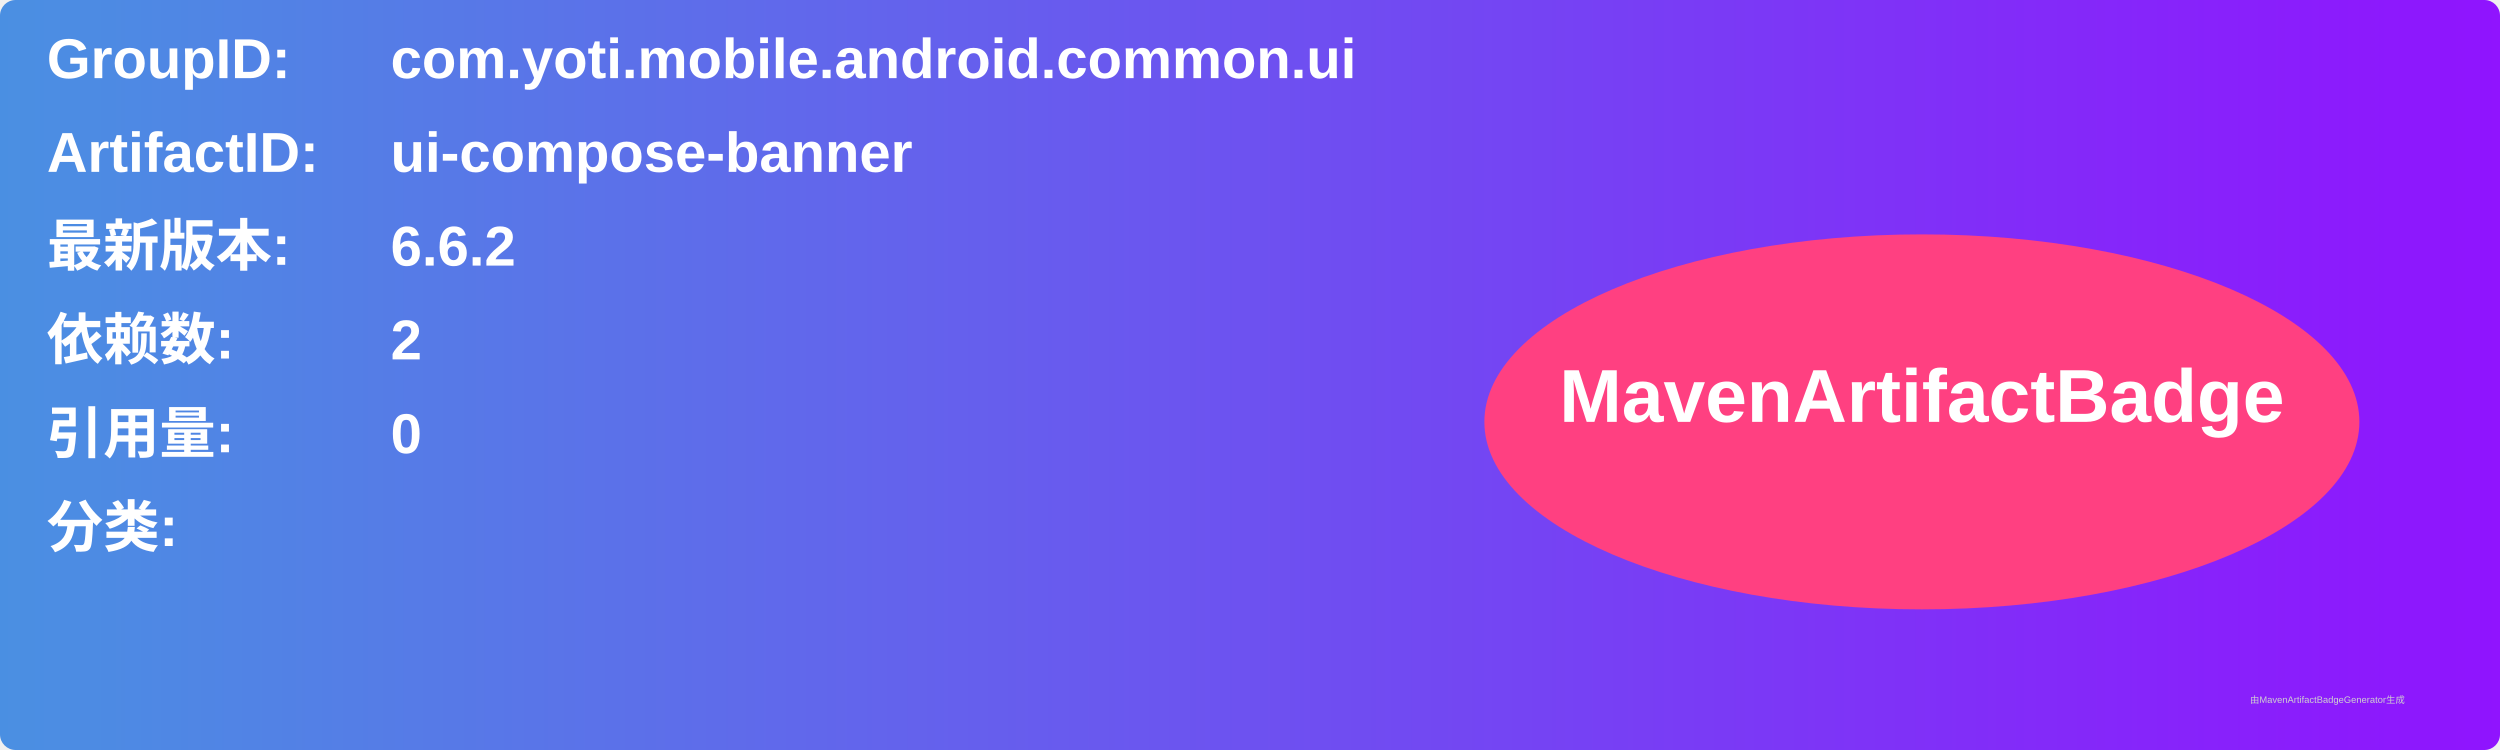
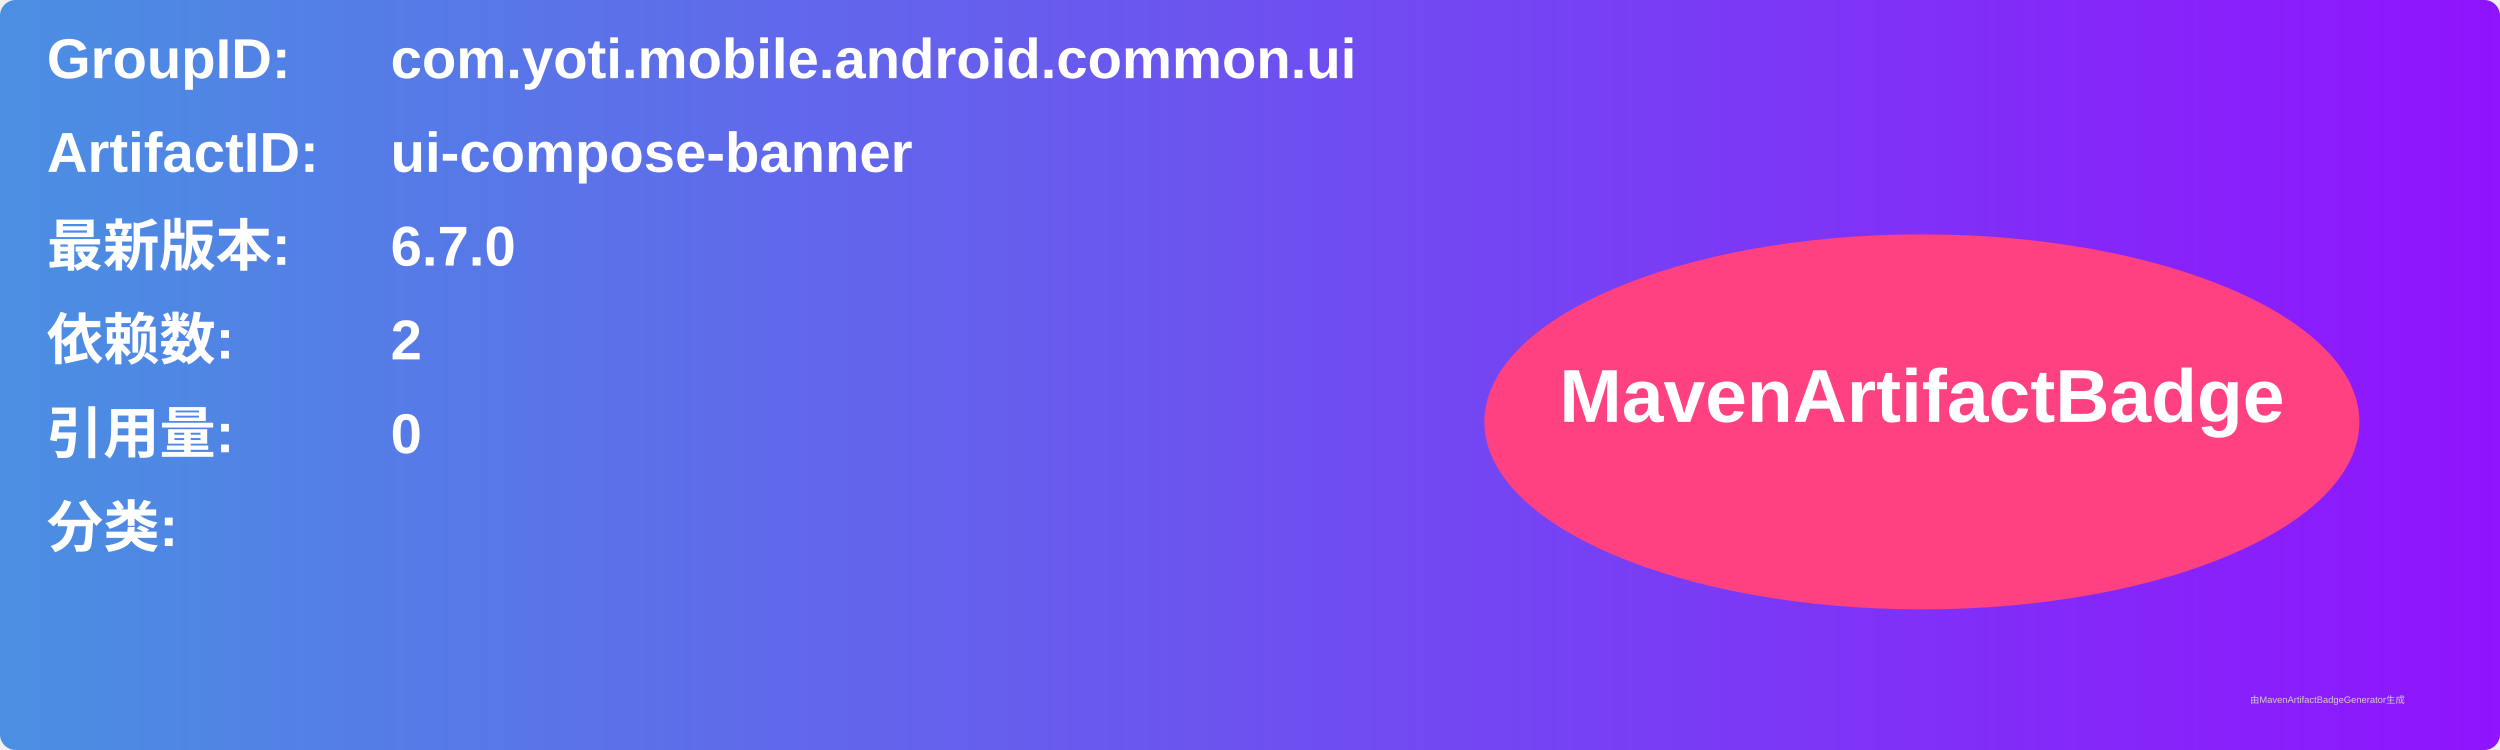
<svg xmlns="http://www.w3.org/2000/svg" width="800" height="240" viewBox="0 0 800 240">
  <linearGradient id="grad" x1="0%" y1="0%" x2="100%" y2="0%">
    <stop offset="0%" stop-color="#4a90e2" />
    <stop offset="100%" stop-color="#9013fe" />
  </linearGradient>
  <rect width="100%" height="100%" rx="5" ry="5" fill="url(#grad)" />
  <g transform="translate(15, 15)">
    <text x="0" y="10" font-family="Arial" font-size="18" fill="white" font-weight="bold" width="260">GroupID:</text>
    <text x="110" y="10" font-family="Arial" font-size="18" fill="white" font-weight="bold" width="460">com.yoti.mobile.android.common.ui</text>
    <text x="0" y="40" font-family="Arial" font-size="18" fill="white" font-weight="bold" width="260">ArtifactID:</text>
    <text x="110" y="40" font-family="Arial" font-size="18" fill="white" font-weight="bold" width="460">ui-compose-banner</text>
    <text x="0" y="70" font-family="Arial" font-size="18" fill="white" font-weight="bold">最新版本:</text>
    <text x="110" y="70" font-family="Arial" font-size="18" fill="white" font-weight="bold">
-       <tspan font-weight="bold">6.6.2</tspan>
+       <tspan font-weight="bold">6.7.0</tspan>
    </text>
    <text x="0" y="100" font-family="Arial" font-size="18" fill="white" font-weight="bold">依赖数: </text>
    <text x="110" y="100" font-family="Arial" font-size="18" fill="white">
      <tspan font-weight="bold">2</tspan>
    </text>
    <text x="0" y="130" font-family="Arial" font-size="18" fill="white" font-weight="bold">引用量: </text>
    <text x="110" y="130" font-family="Arial" font-size="18" fill="white">
      <tspan font-weight="bold">0</tspan>
    </text>
    <text x="0" y="160" font-family="Arial" font-size="18" fill="white" font-weight="bold">分类:</text>
    <text x="10" y="190" font-family="Arial" font-size="10" fill="white">
      <tspan font-weight="bold" />
    </text>
    <ellipse cx="600" cy="120" rx="140" ry="60" fill="#ff4081" />
    <text x="600" y="120" text-anchor="middle" font-family="Arial" font-size="24" fill="white" font-weight="bold">MavenArtifactBadge</text>
  </g>
  <text x="720" y="225" font-family="Arial" font-size="3" fill="#d0d0d0">由MavenArtifactBadgeGenerator生成</text>
</svg>
